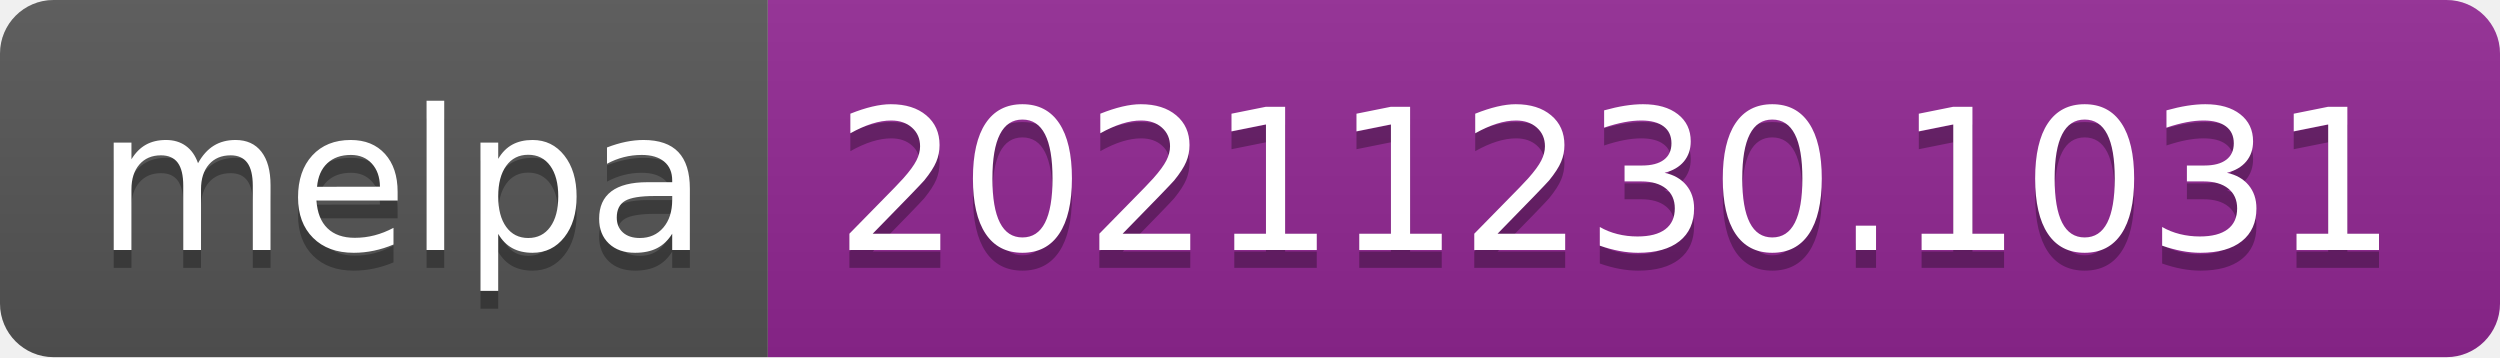
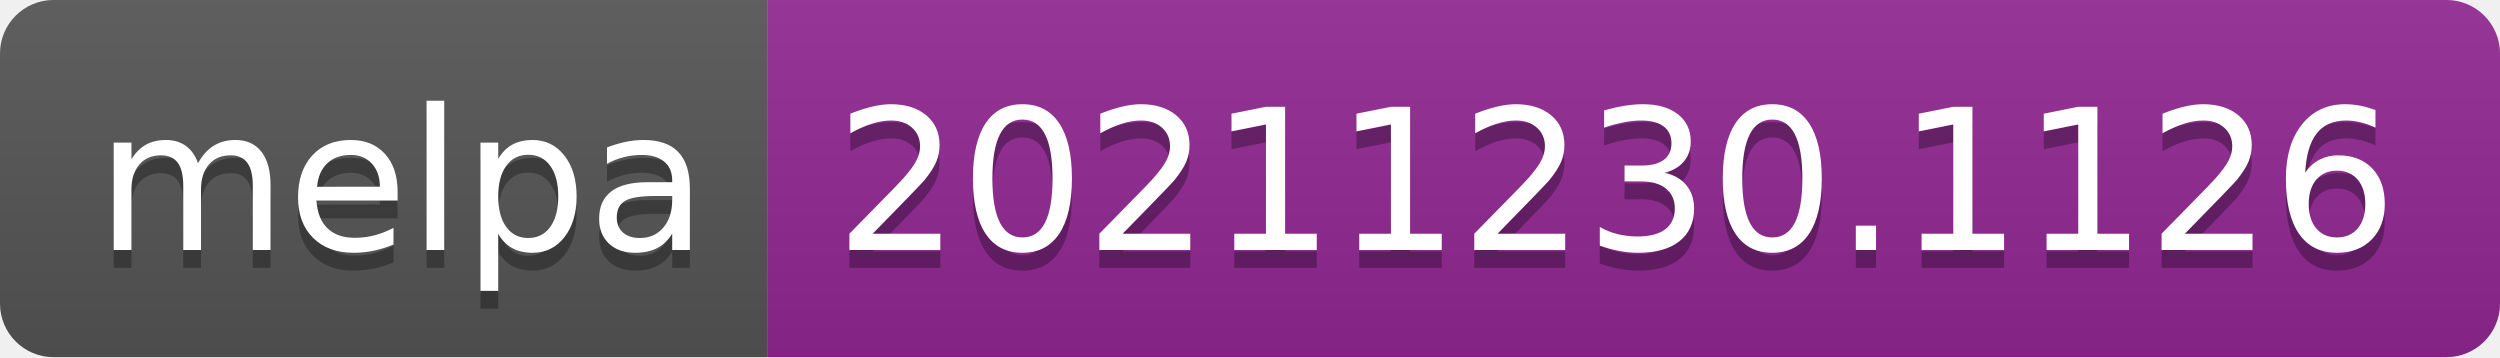
- <svg xmlns="http://www.w3.org/2000/svg" width="140" height="20" role="img" aria-label="melpa: 20211230.1031">
+ <svg xmlns="http://www.w3.org/2000/svg" width="140" height="20" role="img" aria-label="melpa: 20211230.1126">
  <linearGradient id="s" x2="0" y2="100%">
    <stop offset="0" stop-color="#bbb" stop-opacity=".1" />
    <stop offset="1" stop-opacity=".1" />
  </linearGradient>
  <clipPath id="r">
    <rect width="140" height="20" rx="3" fill="#fff" />
  </clipPath>
  <g clip-path="url(#r)">
    <rect width="43" height="20" fill="#555" />
    <rect x="43" width="97" height="20" fill="#922793" />
    <rect width="140" height="20" fill="url(#s)" />
  </g>
  <g fill="#fff" text-anchor="middle" font-family="Verdana,Geneva,DejaVu Sans,sans-serif" text-rendering="geometricPrecision" font-size="110">
    <text aria-hidden="true" x="225" y="150" fill="#010101" fill-opacity=".3" transform="scale(.1)" textLength="330">melpa</text>
    <text x="225" y="140" transform="scale(.1)" fill="#fff" textLength="330">melpa</text>
-     <text aria-hidden="true" x="905" y="150" fill="#010101" fill-opacity=".3" transform="scale(.1)" textLength="870">20211230.1031</text>
-     <text x="905" y="140" transform="scale(.1)" fill="#fff" textLength="870">20211230.1031</text>
+     <text aria-hidden="true" x="905" y="150" fill="#010101" fill-opacity=".3" transform="scale(.1)" textLength="870">20211230.1126</text>
+     <text x="905" y="140" transform="scale(.1)" fill="#fff" textLength="870">20211230.1126</text>
  </g>
</svg>
